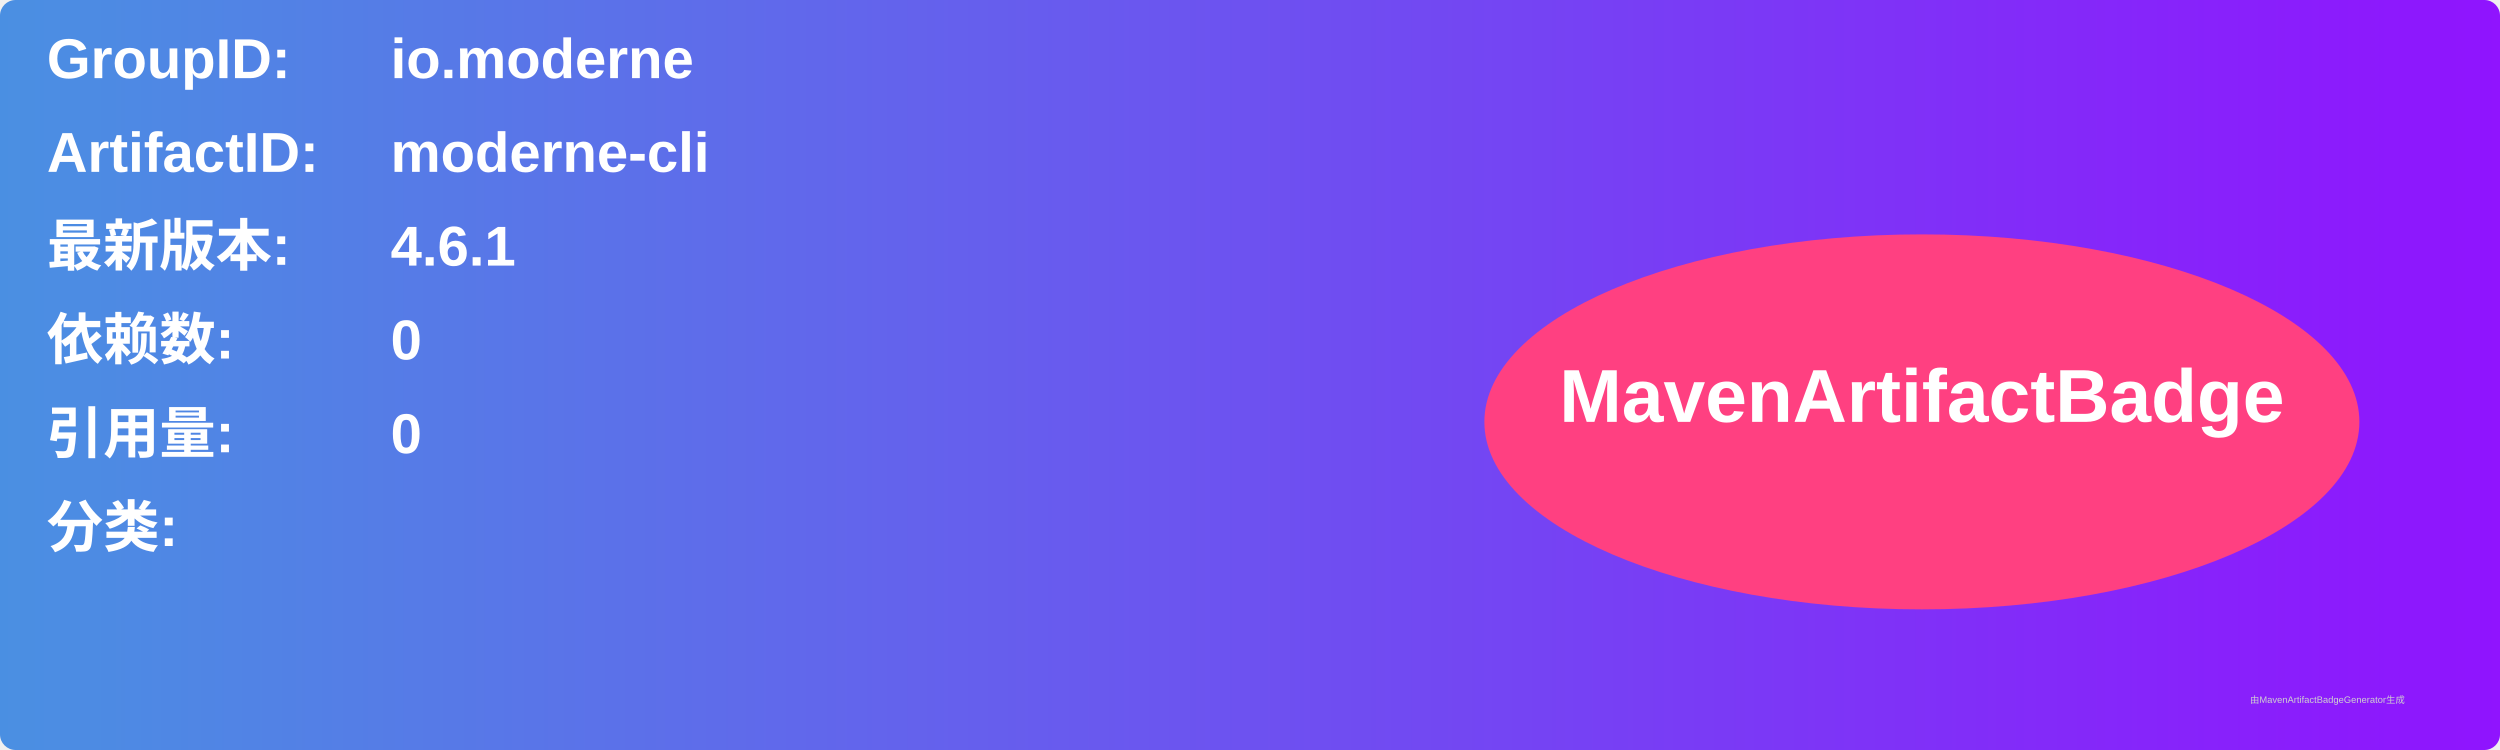
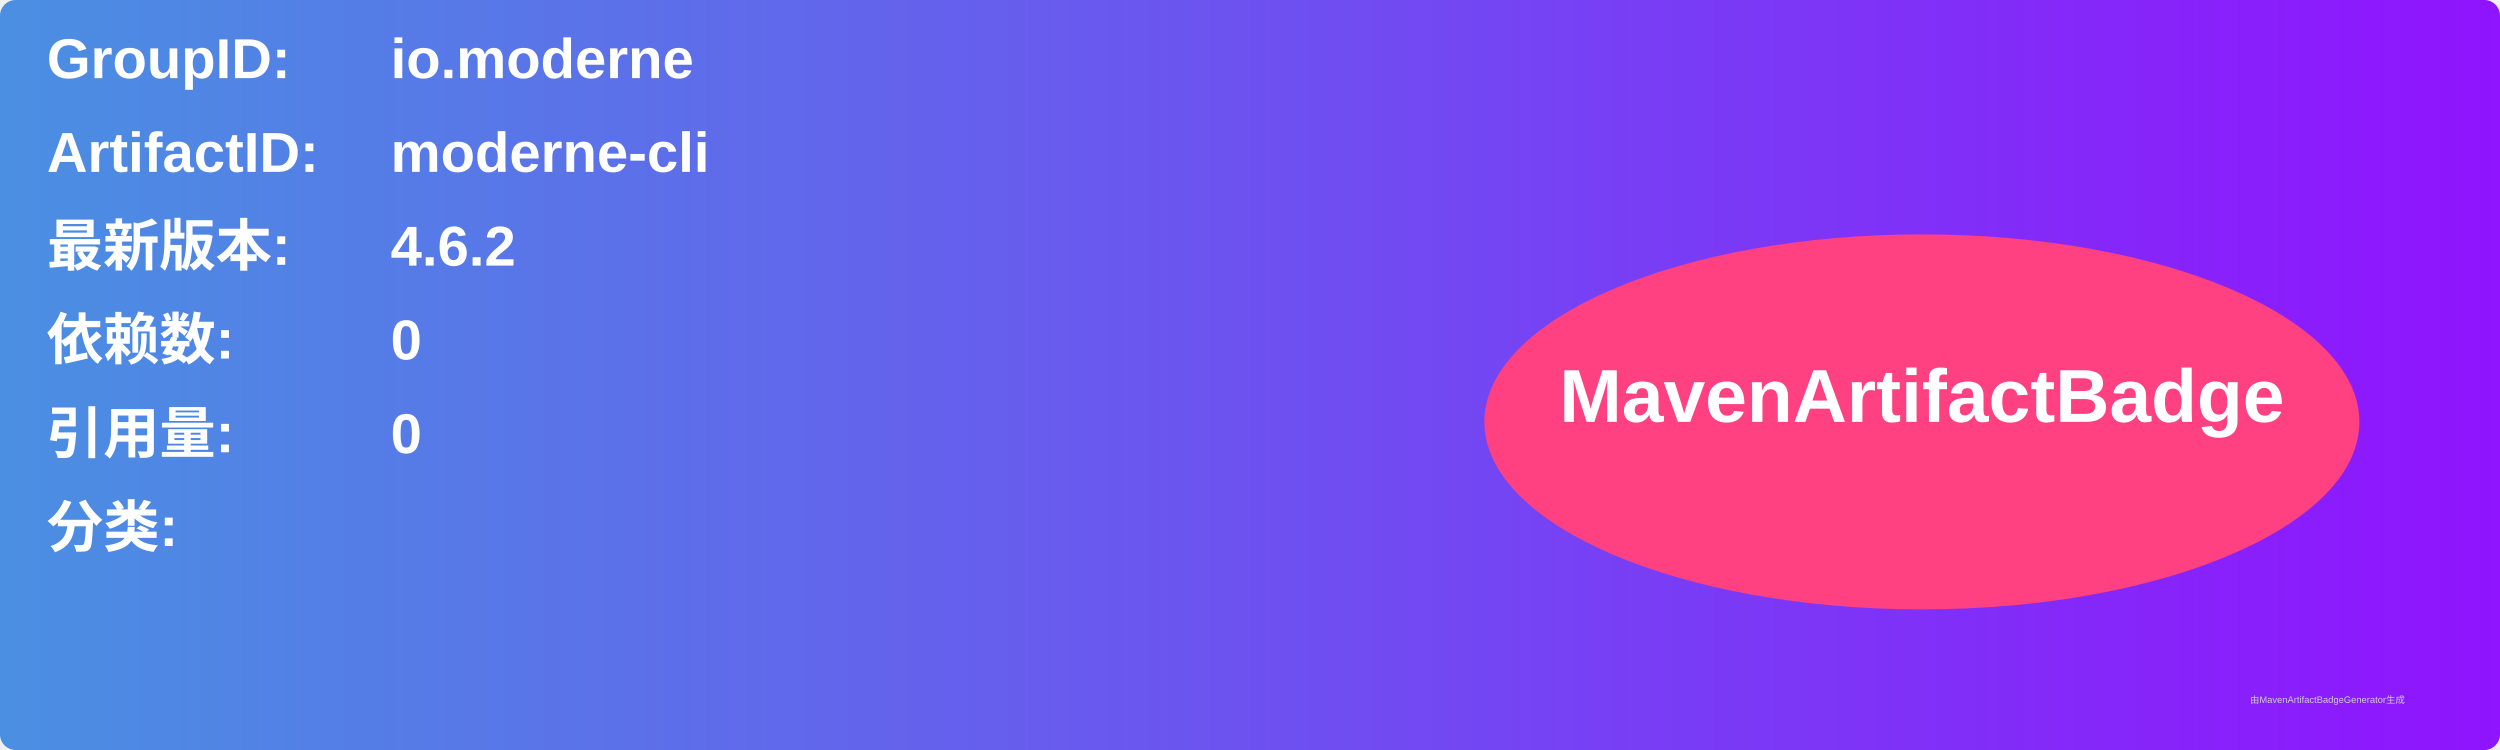
<svg xmlns="http://www.w3.org/2000/svg" width="800" height="240" viewBox="0 0 800 240">
  <linearGradient id="grad" x1="0%" y1="0%" x2="100%" y2="0%">
    <stop offset="0%" stop-color="#4a90e2" />
    <stop offset="100%" stop-color="#9013fe" />
  </linearGradient>
  <rect width="100%" height="100%" rx="5" ry="5" fill="url(#grad)" />
  <g transform="translate(15, 15)">
    <text x="0" y="10" font-family="Arial" font-size="18" fill="white" font-weight="bold" width="260">GroupID:</text>
    <text x="110" y="10" font-family="Arial" font-size="18" fill="white" font-weight="bold" width="460">io.moderne</text>
    <text x="0" y="40" font-family="Arial" font-size="18" fill="white" font-weight="bold" width="260">ArtifactID:</text>
    <text x="110" y="40" font-family="Arial" font-size="18" fill="white" font-weight="bold" width="460">moderne-cli</text>
    <text x="0" y="70" font-family="Arial" font-size="18" fill="white" font-weight="bold">最新版本:</text>
    <text x="110" y="70" font-family="Arial" font-size="18" fill="white" font-weight="bold">
-       <tspan font-weight="bold">4.6.1</tspan>
+       <tspan font-weight="bold">4.6.2</tspan>
    </text>
    <text x="0" y="100" font-family="Arial" font-size="18" fill="white" font-weight="bold">依赖数: </text>
    <text x="110" y="100" font-family="Arial" font-size="18" fill="white">
      <tspan font-weight="bold">0</tspan>
    </text>
    <text x="0" y="130" font-family="Arial" font-size="18" fill="white" font-weight="bold">引用量: </text>
    <text x="110" y="130" font-family="Arial" font-size="18" fill="white">
      <tspan font-weight="bold">0</tspan>
    </text>
    <text x="0" y="160" font-family="Arial" font-size="18" fill="white" font-weight="bold">分类:</text>
    <text x="10" y="190" font-family="Arial" font-size="10" fill="white">
      <tspan font-weight="bold" />
    </text>
    <ellipse cx="600" cy="120" rx="140" ry="60" fill="#ff4081" />
    <text x="600" y="120" text-anchor="middle" font-family="Arial" font-size="24" fill="white" font-weight="bold">MavenArtifactBadge</text>
  </g>
  <text x="720" y="225" font-family="Arial" font-size="3" fill="#d0d0d0">由MavenArtifactBadgeGenerator生成</text>
</svg>
